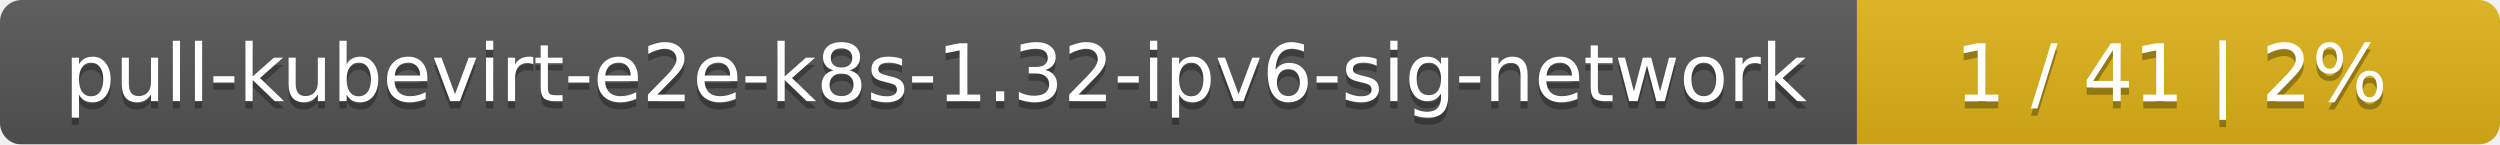
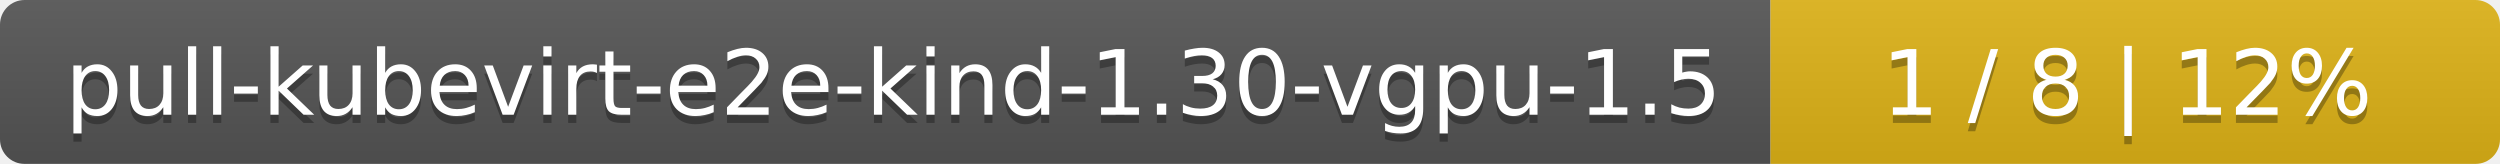
- <svg xmlns="http://www.w3.org/2000/svg" width="346" height="20">
+ <svg xmlns="http://www.w3.org/2000/svg" width="305" height="20">
  <linearGradient id="smooth" x2="0" y2="100%">
    <stop offset="0" stop-color="#bbb" stop-opacity=".1" />
    <stop offset="1" stop-opacity=".1" />
  </linearGradient>
  <mask id="round">
-     <rect width="346" height="20" rx="3" fill="#fff" />
+     <rect width="305" height="20" rx="3" fill="#fff" />
  </mask>
  <g mask="url(#round)">
-     <rect width="257" height="20" fill="#555" />
-     <rect x="257" width="89" height="20" fill="#dfb317" />
-     <rect width="346" height="20" fill="url(#smooth)" />
+     <rect width="216" height="20" fill="#555" />
+     <rect x="216" width="89" height="20" fill="#dfb317" />
+     <rect width="305" height="20" fill="url(#smooth)" />
  </g>
  <g fill="#fff" text-anchor="middle" font-family="DejaVu Sans,Verdana,Geneva,sans-serif" font-size="11">
-     <text x="129.5" y="15" fill="#010101" fill-opacity=".3">pull-kubevirt-e2e-k8s-1.32-ipv6-sig-network</text>
-     <text x="129.5" y="14">pull-kubevirt-e2e-k8s-1.32-ipv6-sig-network</text>
-     <text x="300.5" y="15" fill="#010101" fill-opacity=".3">1 / 41    |    2%</text>
-     <text x="300.5" y="14">1 / 41    |    2%</text>
+     <text x="109" y="15" fill="#010101" fill-opacity=".3">pull-kubevirt-e2e-kind-1.30-vgpu-1.5</text>
+     <text x="109" y="14">pull-kubevirt-e2e-kind-1.30-vgpu-1.5</text>
+     <text x="259.5" y="15" fill="#010101" fill-opacity=".3">1 / 8    |    12%</text>
+     <text x="259.5" y="14">1 / 8    |    12%</text>
  </g>
</svg>
